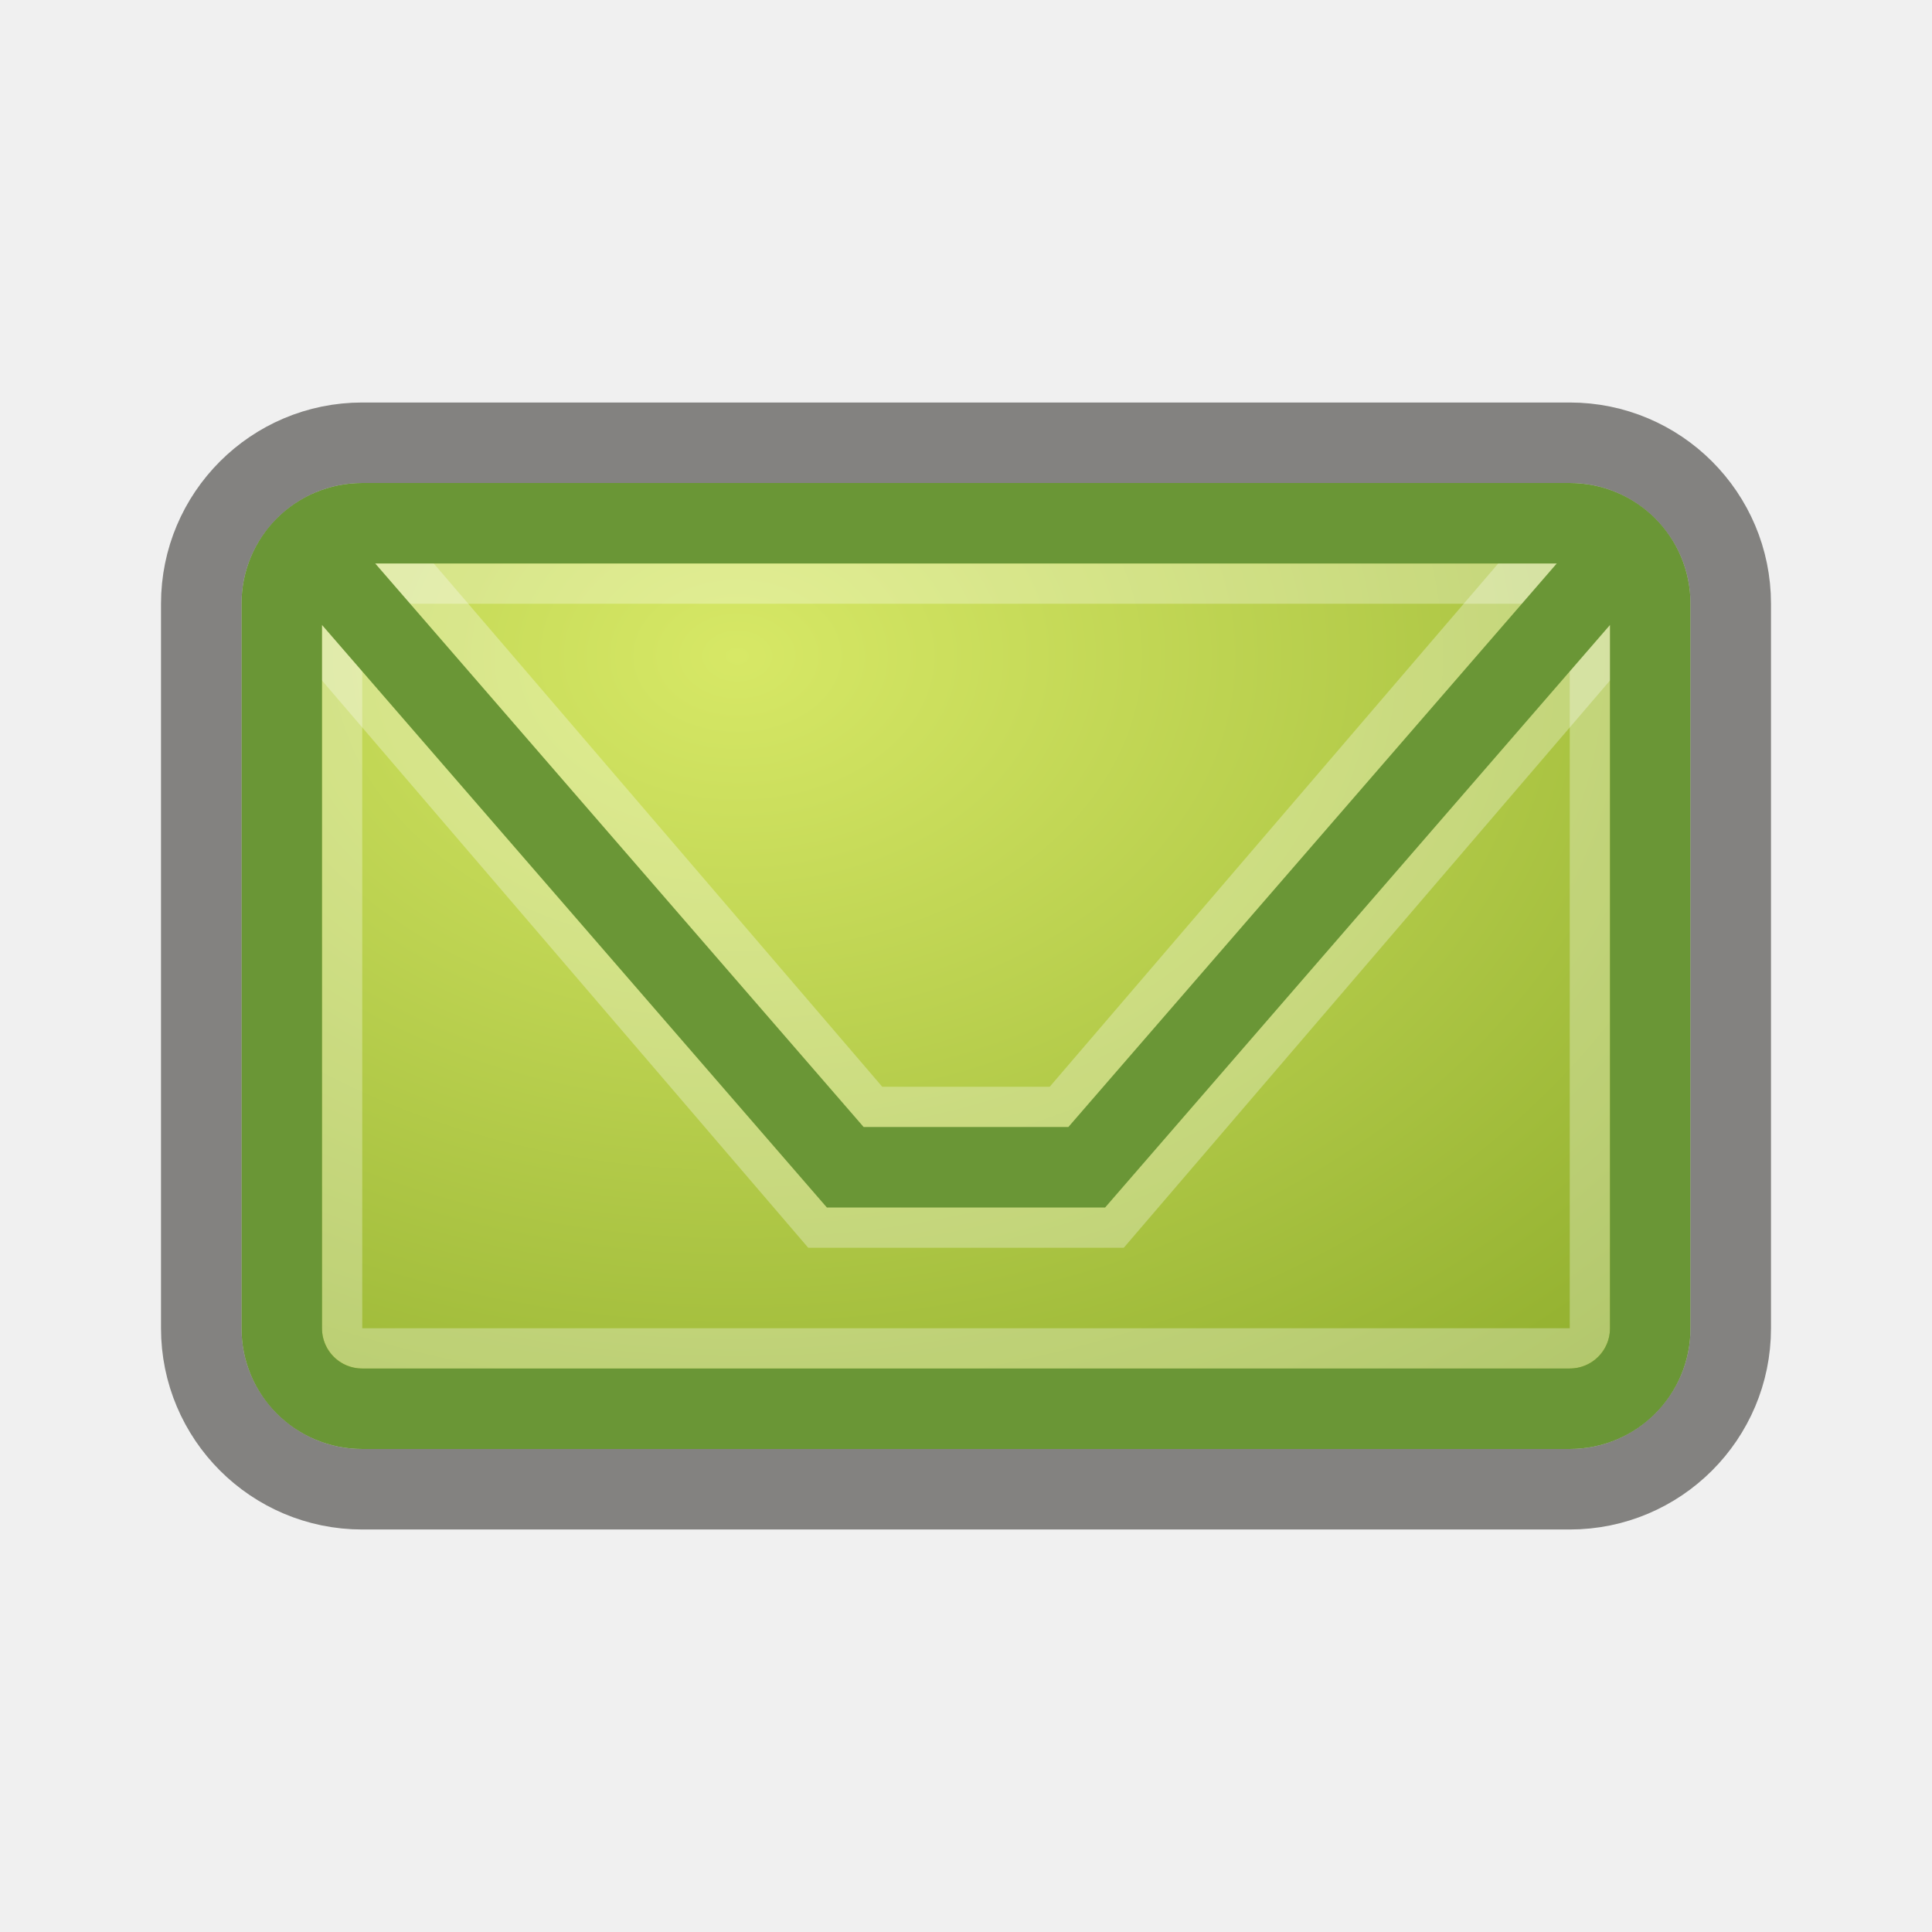
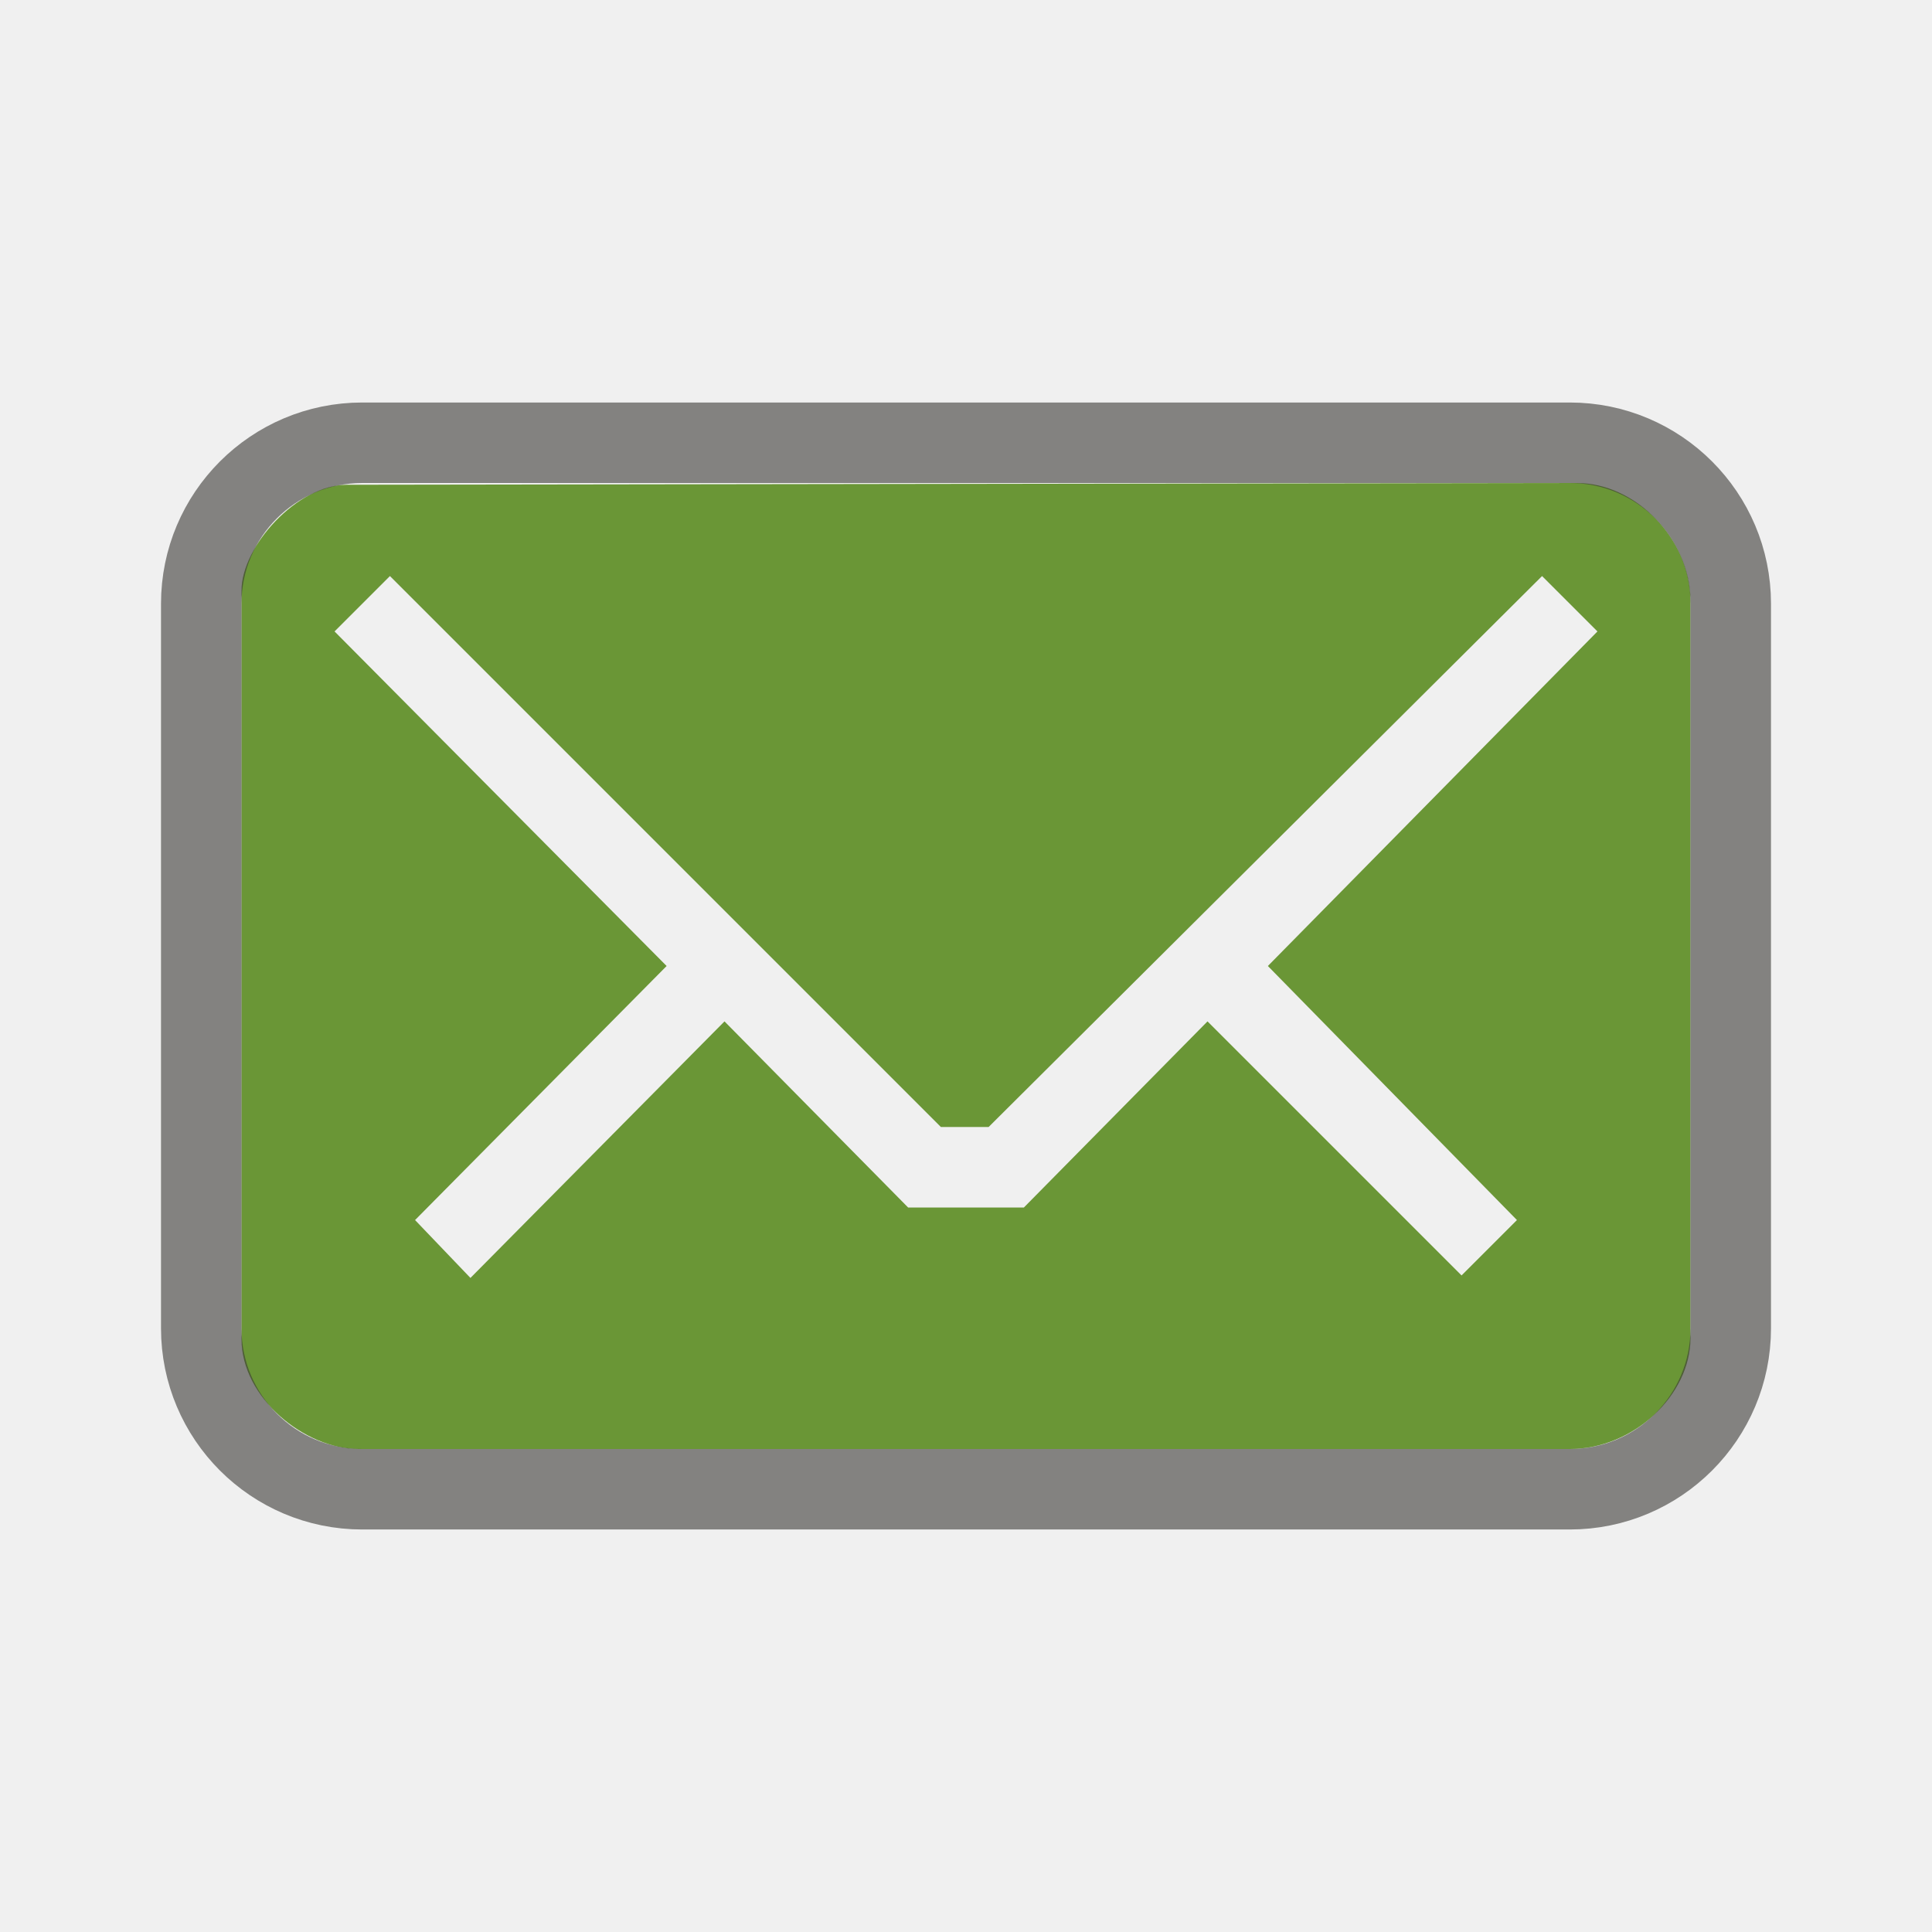
- <svg xmlns="http://www.w3.org/2000/svg" xmlns:xlink="http://www.w3.org/1999/xlink" version="1.0" width="24" height="24" id="svg3240">
-   <defs id="defs3242">
-     <linearGradient gradientUnits="userSpaceOnUse" y2="17.058" x2="17.942" y1="6.6" x1="11" id="linearGradient3631" xlink:href="#linearGradient3619" />
-     <linearGradient gradientUnits="userSpaceOnUse" y2="11" x2="19" y1="3.942" x1="6.667" id="linearGradient3617" xlink:href="#linearGradient3619" />
-     <radialGradient xlink:href="#linearGradient2264" id="radialGradient3617" gradientUnits="userSpaceOnUse" gradientTransform="matrix(1.946078,2.5148227e-8,-1.7972458e-8,1.420371,-6.244325,-0.1271362)" cx="7.385" cy="5" fx="7.385" fy="5" r="9" />
-     <linearGradient id="linearGradient2264">
-       <stop offset="0" style="stop-color:#d7e866;stop-opacity:1" id="stop2266" />
-       <stop offset="1" style="stop-color:#8cab2a;stop-opacity:1" id="stop2268" />
-     </linearGradient>
-     <radialGradient gradientTransform="matrix(2,2.5574449e-8,-1.8470435e-8,1.444444,-6.769231,-0.2227652)" gradientUnits="userSpaceOnUse" xlink:href="#linearGradient2264" id="radialGradient3636" fy="5" fx="7.385" r="9" cy="5" cx="7.385" />
-     <linearGradient id="linearGradient3619">
-       <stop style="stop-color:#ffffff;stop-opacity:1;" offset="0" id="stop3621" />
-       <stop style="stop-color:#ffffff;stop-opacity:0;" offset="1" id="stop3623" />
-     </linearGradient>
-     <linearGradient xlink:href="#linearGradient3619" id="linearGradient2862" gradientUnits="userSpaceOnUse" x1="6.667" y1="3.942" x2="19" y2="11" gradientTransform="translate(-21.22609,5.486956)" />
-     <linearGradient xlink:href="#linearGradient3619" id="linearGradient2865" gradientUnits="userSpaceOnUse" x1="11" y1="6.6" x2="17.942" y2="17.058" gradientTransform="translate(-21.22609,5.486956)" />
-     <radialGradient xlink:href="#linearGradient2264" id="radialGradient2868" gradientUnits="userSpaceOnUse" gradientTransform="matrix(1.946078,2.5148227e-8,-1.7972458e-8,1.420371,-27.47041,5.35982)" cx="7.385" cy="5" fx="7.385" fy="5" r="9" />
-     <radialGradient xlink:href="#linearGradient2264-5" id="radialGradient2868-1" gradientUnits="userSpaceOnUse" gradientTransform="matrix(1.946078,2.5148227e-8,-1.7972458e-8,1.420371,-27.47041,5.35982)" cx="7.385" cy="5" fx="7.385" fy="5" r="9" />
-     <linearGradient id="linearGradient2264-5">
-       <stop offset="0" style="stop-color:#d7e866;stop-opacity:1" id="stop2266-9" />
-       <stop offset="1" style="stop-color:#8cab2a;stop-opacity:1" id="stop2268-7" />
-     </linearGradient>
-     <radialGradient r="9" fy="5" fx="7.385" cy="5" cx="7.385" gradientTransform="matrix(1.946078,2.5148227e-8,-1.7972458e-8,1.420371,-5.209542,1.046776)" gradientUnits="userSpaceOnUse" id="radialGradient2908" xlink:href="#linearGradient2264-5" />
-   </defs>
-   <rect width="16.542" height="10.817" x="3.81" y="6.674" id="rect3170-7" style="fill:url(#radialGradient2908);fill-opacity:1;stroke:none;stroke-width:1;marker:none;visibility:visible;display:inline;overflow:visible;enable-background:accumulate" />
-   <g transform="translate(-0.2640688,0.6001765)" id="g3240" style="opacity:0.3;fill:none;fill-opacity:1;fill-rule:nonzero;stroke:#ffffff;stroke-width:2;stroke-linecap:round;stroke-linejoin:miter;marker:none;marker-start:none;marker-mid:none;marker-end:none;stroke-miterlimit:4;stroke-dasharray:none;stroke-dashoffset:0;stroke-opacity:1;visibility:visible;display:inline;overflow:visible;enable-background:accumulate">
-     <path d="M 4.764,6.9 L 10.764,13.9 L 13.764,13.9 L 19.764,6.9" id="path3242" style="fill:none;fill-opacity:1;fill-rule:nonzero;stroke:#ffffff;stroke-width:2;stroke-linecap:round;stroke-linejoin:miter;marker:none;marker-start:none;marker-mid:none;marker-end:none;stroke-miterlimit:4;stroke-dasharray:none;stroke-dashoffset:0;stroke-opacity:1;visibility:visible;display:inline;overflow:visible;enable-background:accumulate" />
+ <svg xmlns="http://www.w3.org/2000/svg" version="1.0" width="24" height="24" id="svg3229">
+   <defs id="defs3231" />
+   <g id="layer1">
+     <path d="M 4.305,6.022 C 3.696,6.022 3,6.782 3,7.336 L 3,16.635 C 3,17.366 3.789,18 4.454,18 L 19.502,18 C 20.3,18 21,17.322 21,16.624 L 21,7.465 C 21,6.689 20.311,6 19.591,6 L 4.305,6.022 z M 4.844,7.156 L 11.688,14 L 12.281,14 L 19.156,7.156 L 19.844,7.844 L 15.75,12 L 18.844,15.156 L 18.156,15.844 L 15,12.688 L 12.719,15 L 11.281,15 L 9,12.688 L 5.844,15.875 L 5.156,15.156 L 8.281,12 L 4.156,7.844 L 4.844,7.156 z" id="rect3170" style="opacity:1;fill:#6a9636;fill-opacity:1;fill-rule:nonzero;stroke:none;stroke-width:1;stroke-linecap:butt;stroke-linejoin:miter;marker:none;marker-start:none;marker-mid:none;marker-end:none;stroke-miterlimit:4;stroke-dasharray:none;stroke-dashoffset:0;stroke-opacity:1;visibility:visible;display:inline;overflow:visible;enable-background:accumulate" />
+     <rect width="19" height="13" rx="2" ry="2" x="2.5" y="5.5" id="rect3179" style="opacity:0.6;fill:none;fill-opacity:1;fill-rule:nonzero;stroke:#3a3935;stroke-width:1;stroke-linecap:round;stroke-linejoin:miter;marker:none;marker-start:none;marker-mid:none;marker-end:none;stroke-miterlimit:4;stroke-dasharray:none;stroke-dashoffset:0;stroke-opacity:1;visibility:visible;display:inline;overflow:visible;enable-background:accumulate" />
  </g>
-   <rect width="15.5" height="9.5" rx="0.25" ry="0.25" x="4.25" y="7.25" id="rect3236" style="opacity:0.3;fill:none;fill-opacity:1;fill-rule:nonzero;stroke:#ffffff;stroke-width:0.5;stroke-linecap:round;stroke-linejoin:miter;marker:none;marker-start:none;marker-mid:none;marker-end:none;stroke-miterlimit:4;stroke-dasharray:none;stroke-dashoffset:0;stroke-opacity:1;visibility:visible;display:inline;overflow:visible;enable-background:accumulate" />
-   <path d="M 4,7 L 10.5,14.5 L 13.5,14.5 L 20,7 M 4.5,6.5 L 19.5,6.5 C 20.054,6.5 20.5,6.946 20.5,7.5 L 20.5,16.5 C 20.5,17.054 20.054,17.5 19.5,17.5 L 4.5,17.5 C 3.946,17.5 3.5,17.054 3.5,16.5 L 3.5,7.5 C 3.5,6.946 3.946,6.5 4.5,6.5 z" id="path3172" style="opacity:1;fill:none;fill-opacity:1;fill-rule:nonzero;stroke:#6a9636;stroke-width:1;stroke-linecap:round;stroke-linejoin:miter;marker:none;marker-start:none;marker-mid:none;marker-end:none;stroke-miterlimit:4;stroke-dasharray:none;stroke-dashoffset:0;stroke-opacity:1;visibility:visible;display:inline;overflow:visible;enable-background:accumulate;color:#000000" />
-   <rect width="19" height="13" rx="2" ry="2" x="2.5" y="5.5" id="rect3179" style="opacity:0.6;fill:none;fill-opacity:1;fill-rule:nonzero;stroke:#3a3935;stroke-width:1;stroke-linecap:round;stroke-linejoin:miter;marker:none;marker-start:none;marker-mid:none;marker-end:none;stroke-miterlimit:4;stroke-dasharray:none;stroke-dashoffset:0;stroke-opacity:1;visibility:visible;display:inline;overflow:visible;enable-background:accumulate" />
</svg>
